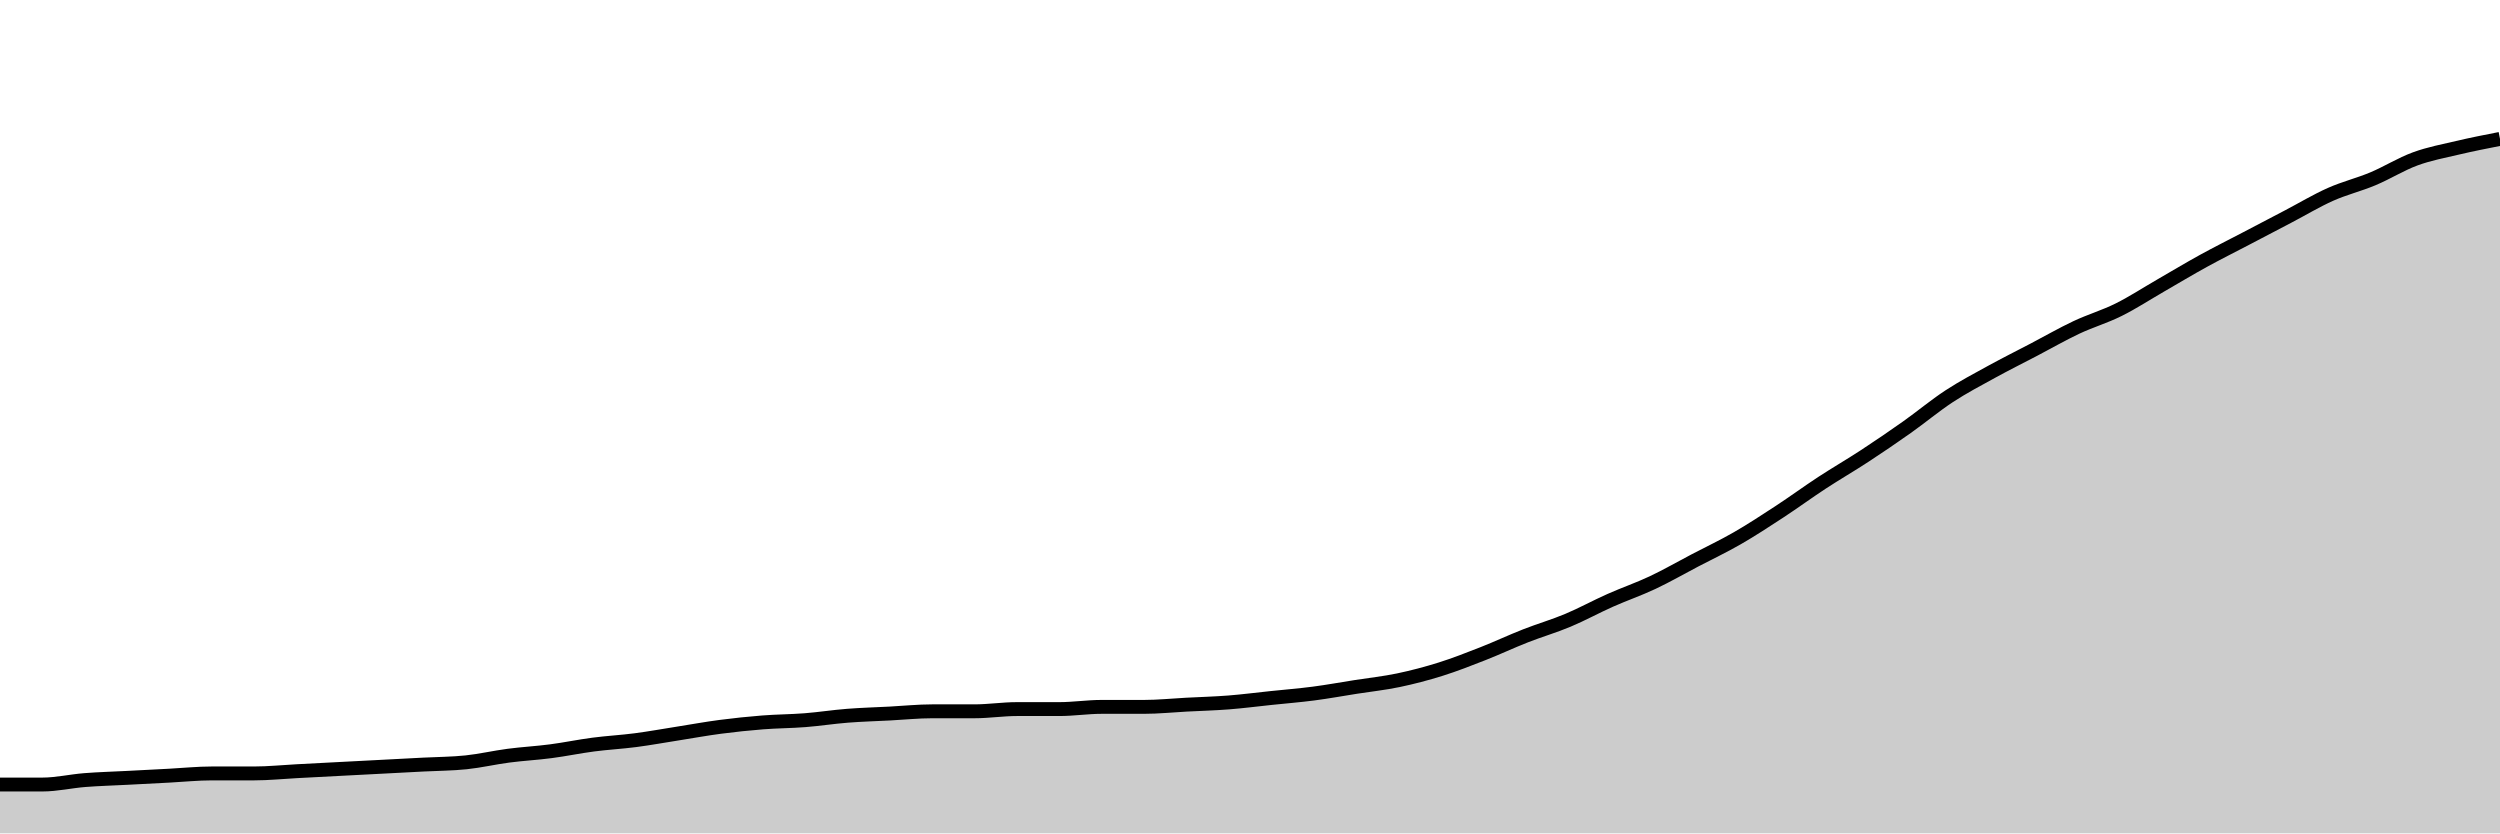
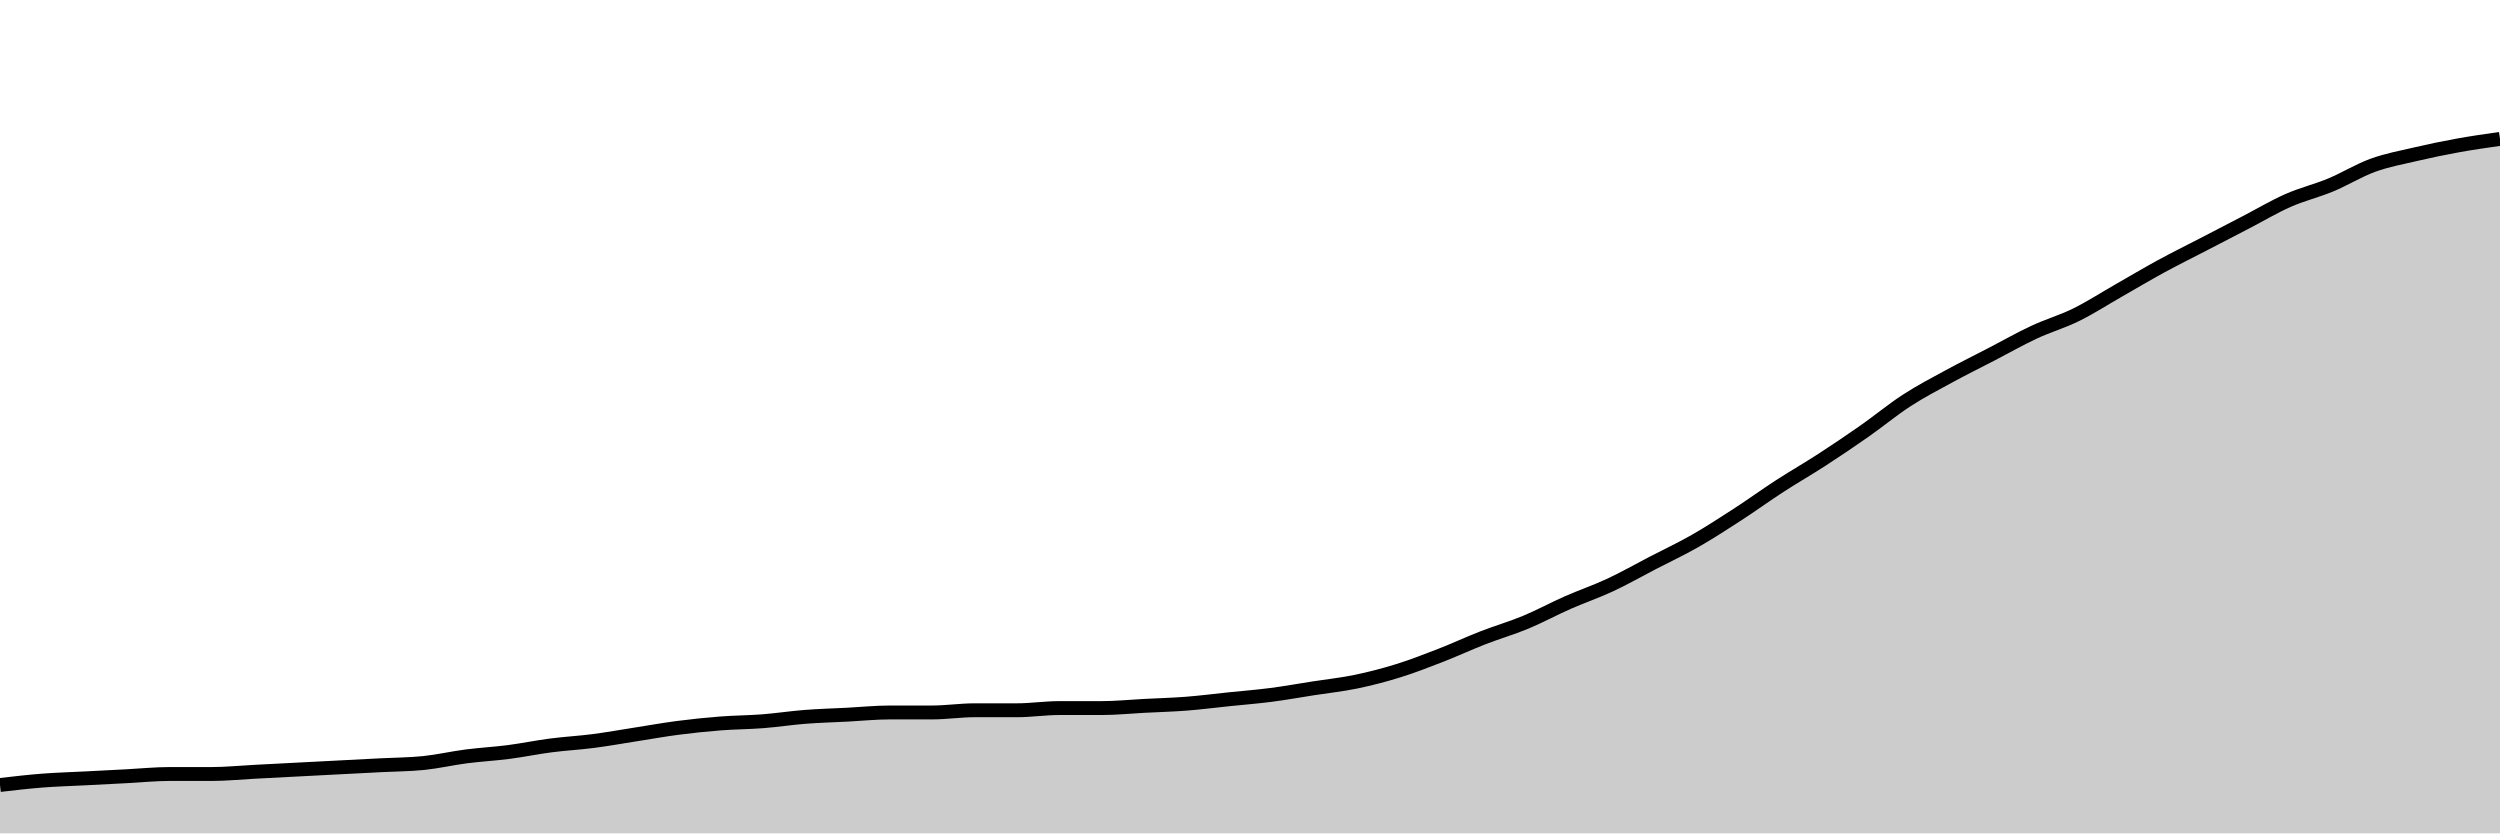
<svg xmlns="http://www.w3.org/2000/svg" viewBox="0 0 180 60">
  <g transform="translate(0,10)">
-     <path class="area" fill="rgba(0, 0, 0, 0.2)" d="M0,46.486C1.017,46.486,2.034,46.486,3.051,46.486C4.068,46.486,5.085,46.246,6.102,46.166C7.119,46.086,8.136,46.06,9.153,46.006C10.169,45.953,11.186,45.9,12.203,45.847C13.22,45.793,14.237,45.687,15.254,45.687C16.271,45.687,17.288,45.687,18.305,45.687C19.322,45.687,20.339,45.58,21.356,45.527C22.373,45.474,23.39,45.421,24.407,45.367C25.424,45.314,26.441,45.261,27.458,45.208C28.475,45.154,29.492,45.101,30.508,45.048C31.525,44.995,32.542,44.995,33.559,44.888C34.576,44.782,35.593,44.542,36.61,44.409C37.627,44.276,38.644,44.223,39.661,44.089C40.678,43.956,41.695,43.743,42.712,43.61C43.729,43.477,44.746,43.424,45.763,43.291C46.78,43.158,47.797,42.971,48.814,42.812C49.831,42.652,50.847,42.465,51.864,42.332C52.881,42.199,53.898,42.093,54.915,42.013C55.932,41.933,56.949,41.933,57.966,41.853C58.983,41.773,60,41.613,61.017,41.534C62.034,41.454,63.051,41.427,64.068,41.374C65.085,41.321,66.102,41.214,67.119,41.214C68.136,41.214,69.153,41.214,70.169,41.214C71.186,41.214,72.203,41.054,73.22,41.054C74.237,41.054,75.254,41.054,76.271,41.054C77.288,41.054,78.305,40.895,79.322,40.895C80.339,40.895,81.356,40.895,82.373,40.895C83.39,40.895,84.407,40.788,85.424,40.735C86.441,40.682,87.458,40.655,88.475,40.575C89.492,40.495,90.508,40.362,91.525,40.256C92.542,40.149,93.559,40.069,94.576,39.936C95.593,39.803,96.61,39.617,97.627,39.457C98.644,39.297,99.661,39.191,100.678,38.978C101.695,38.765,102.712,38.498,103.729,38.179C104.746,37.859,105.763,37.46,106.78,37.061C107.797,36.661,108.814,36.182,109.831,35.783C110.847,35.383,111.864,35.091,112.881,34.665C113.898,34.239,114.915,33.679,115.932,33.227C116.949,32.774,117.966,32.428,118.983,31.949C120,31.47,121.017,30.884,122.034,30.351C123.051,29.819,124.068,29.34,125.085,28.754C126.102,28.168,127.119,27.503,128.136,26.837C129.153,26.171,130.169,25.426,131.186,24.76C132.203,24.095,133.22,23.509,134.237,22.843C135.254,22.178,136.271,21.486,137.288,20.767C138.305,20.048,139.322,19.196,140.339,18.53C141.356,17.865,142.373,17.332,143.39,16.773C144.407,16.214,145.424,15.708,146.441,15.176C147.458,14.643,148.475,14.058,149.492,13.578C150.508,13.099,151.525,12.806,152.542,12.3C153.559,11.794,154.576,11.129,155.593,10.543C156.61,9.957,157.627,9.345,158.644,8.786C159.661,8.227,160.678,7.721,161.695,7.188C162.712,6.656,163.729,6.124,164.746,5.591C165.763,5.059,166.78,4.446,167.797,3.994C168.814,3.541,169.831,3.301,170.847,2.875C171.864,2.449,172.881,1.81,173.898,1.438C174.915,1.065,175.932,0.879,176.949,0.639C177.966,0.399,178.983,0.2,180,0L180,50C178.983,50,177.966,50,176.949,50C175.932,50,174.915,50,173.898,50C172.881,50,171.864,50,170.847,50C169.831,50,168.814,50,167.797,50C166.78,50,165.763,50,164.746,50C163.729,50,162.712,50,161.695,50C160.678,50,159.661,50,158.644,50C157.627,50,156.61,50,155.593,50C154.576,50,153.559,50,152.542,50C151.525,50,150.508,50,149.492,50C148.475,50,147.458,50,146.441,50C145.424,50,144.407,50,143.39,50C142.373,50,141.356,50,140.339,50C139.322,50,138.305,50,137.288,50C136.271,50,135.254,50,134.237,50C133.22,50,132.203,50,131.186,50C130.169,50,129.153,50,128.136,50C127.119,50,126.102,50,125.085,50C124.068,50,123.051,50,122.034,50C121.017,50,120,50,118.983,50C117.966,50,116.949,50,115.932,50C114.915,50,113.898,50,112.881,50C111.864,50,110.847,50,109.831,50C108.814,50,107.797,50,106.78,50C105.763,50,104.746,50,103.729,50C102.712,50,101.695,50,100.678,50C99.661,50,98.644,50,97.627,50C96.61,50,95.593,50,94.576,50C93.559,50,92.542,50,91.525,50C90.508,50,89.492,50,88.475,50C87.458,50,86.441,50,85.424,50C84.407,50,83.39,50,82.373,50C81.356,50,80.339,50,79.322,50C78.305,50,77.288,50,76.271,50C75.254,50,74.237,50,73.22,50C72.203,50,71.186,50,70.169,50C69.153,50,68.136,50,67.119,50C66.102,50,65.085,50,64.068,50C63.051,50,62.034,50,61.017,50C60,50,58.983,50,57.966,50C56.949,50,55.932,50,54.915,50C53.898,50,52.881,50,51.864,50C50.847,50,49.831,50,48.814,50C47.797,50,46.78,50,45.763,50C44.746,50,43.729,50,42.712,50C41.695,50,40.678,50,39.661,50C38.644,50,37.627,50,36.61,50C35.593,50,34.576,50,33.559,50C32.542,50,31.525,50,30.508,50C29.492,50,28.475,50,27.458,50C26.441,50,25.424,50,24.407,50C23.39,50,22.373,50,21.356,50C20.339,50,19.322,50,18.305,50C17.288,50,16.271,50,15.254,50C14.237,50,13.22,50,12.203,50C11.186,50,10.169,50,9.153,50C8.136,50,7.119,50,6.102,50C5.085,50,4.068,50,3.051,50C2.034,50,1.017,50,0,50Z" />
-     <path class="line" stroke="black" fill="none" d="M0,46.486C1.017,46.486,2.034,46.486,3.051,46.486C4.068,46.486,5.085,46.246,6.102,46.166C7.119,46.086,8.136,46.06,9.153,46.006C10.169,45.953,11.186,45.9,12.203,45.847C13.22,45.793,14.237,45.687,15.254,45.687C16.271,45.687,17.288,45.687,18.305,45.687C19.322,45.687,20.339,45.58,21.356,45.527C22.373,45.474,23.39,45.421,24.407,45.367C25.424,45.314,26.441,45.261,27.458,45.208C28.475,45.154,29.492,45.101,30.508,45.048C31.525,44.995,32.542,44.995,33.559,44.888C34.576,44.782,35.593,44.542,36.61,44.409C37.627,44.276,38.644,44.223,39.661,44.089C40.678,43.956,41.695,43.743,42.712,43.61C43.729,43.477,44.746,43.424,45.763,43.291C46.78,43.158,47.797,42.971,48.814,42.812C49.831,42.652,50.847,42.465,51.864,42.332C52.881,42.199,53.898,42.093,54.915,42.013C55.932,41.933,56.949,41.933,57.966,41.853C58.983,41.773,60,41.613,61.017,41.534C62.034,41.454,63.051,41.427,64.068,41.374C65.085,41.321,66.102,41.214,67.119,41.214C68.136,41.214,69.153,41.214,70.169,41.214C71.186,41.214,72.203,41.054,73.22,41.054C74.237,41.054,75.254,41.054,76.271,41.054C77.288,41.054,78.305,40.895,79.322,40.895C80.339,40.895,81.356,40.895,82.373,40.895C83.39,40.895,84.407,40.788,85.424,40.735C86.441,40.682,87.458,40.655,88.475,40.575C89.492,40.495,90.508,40.362,91.525,40.256C92.542,40.149,93.559,40.069,94.576,39.936C95.593,39.803,96.61,39.617,97.627,39.457C98.644,39.297,99.661,39.191,100.678,38.978C101.695,38.765,102.712,38.498,103.729,38.179C104.746,37.859,105.763,37.46,106.78,37.061C107.797,36.661,108.814,36.182,109.831,35.783C110.847,35.383,111.864,35.091,112.881,34.665C113.898,34.239,114.915,33.679,115.932,33.227C116.949,32.774,117.966,32.428,118.983,31.949C120,31.47,121.017,30.884,122.034,30.351C123.051,29.819,124.068,29.34,125.085,28.754C126.102,28.168,127.119,27.503,128.136,26.837C129.153,26.171,130.169,25.426,131.186,24.76C132.203,24.095,133.22,23.509,134.237,22.843C135.254,22.178,136.271,21.486,137.288,20.767C138.305,20.048,139.322,19.196,140.339,18.53C141.356,17.865,142.373,17.332,143.39,16.773C144.407,16.214,145.424,15.708,146.441,15.176C147.458,14.643,148.475,14.058,149.492,13.578C150.508,13.099,151.525,12.806,152.542,12.3C153.559,11.794,154.576,11.129,155.593,10.543C156.61,9.957,157.627,9.345,158.644,8.786C159.661,8.227,160.678,7.721,161.695,7.188C162.712,6.656,163.729,6.124,164.746,5.591C165.763,5.059,166.78,4.446,167.797,3.994C168.814,3.541,169.831,3.301,170.847,2.875C171.864,2.449,172.881,1.81,173.898,1.438C174.915,1.065,175.932,0.879,176.949,0.639C177.966,0.399,178.983,0.2,180,0" />
+     <path class="area" fill="rgba(0, 0, 0, 0.2)" d="M0,46.519C1.017,46.4,2.034,46.282,3.051,46.203C4.068,46.123,5.085,46.097,6.102,46.044C7.119,45.992,8.136,45.939,9.153,45.886C10.169,45.833,11.186,45.728,12.203,45.728C13.22,45.728,14.237,45.728,15.254,45.728C16.271,45.728,17.288,45.622,18.305,45.57C19.322,45.517,20.339,45.464,21.356,45.411C22.373,45.359,23.39,45.306,24.407,45.253C25.424,45.2,26.441,45.148,27.458,45.095C28.475,45.042,29.492,45.042,30.508,44.937C31.525,44.831,32.542,44.594,33.559,44.462C34.576,44.33,35.593,44.277,36.61,44.146C37.627,44.014,38.644,43.803,39.661,43.671C40.678,43.539,41.695,43.486,42.712,43.354C43.729,43.223,44.746,43.038,45.763,42.88C46.78,42.722,47.797,42.537,48.814,42.405C49.831,42.273,50.847,42.168,51.864,42.089C52.881,42.009,53.898,42.009,54.915,41.93C55.932,41.851,56.949,41.693,57.966,41.614C58.983,41.535,60,41.508,61.017,41.456C62.034,41.403,63.051,41.297,64.068,41.297C65.085,41.297,66.102,41.297,67.119,41.297C68.136,41.297,69.153,41.139,70.169,41.139C71.186,41.139,72.203,41.139,73.22,41.139C74.237,41.139,75.254,40.981,76.271,40.981C77.288,40.981,78.305,40.981,79.322,40.981C80.339,40.981,81.356,40.876,82.373,40.823C83.39,40.77,84.407,40.744,85.424,40.665C86.441,40.585,87.458,40.454,88.475,40.348C89.492,40.243,90.508,40.164,91.525,40.032C92.542,39.9,93.559,39.715,94.576,39.557C95.593,39.399,96.61,39.293,97.627,39.082C98.644,38.871,99.661,38.608,100.678,38.291C101.695,37.975,102.712,37.579,103.729,37.184C104.746,36.788,105.763,36.313,106.78,35.918C107.797,35.522,108.814,35.232,109.831,34.81C110.847,34.388,111.864,33.834,112.881,33.386C113.898,32.938,114.915,32.595,115.932,32.12C116.949,31.646,117.966,31.065,118.983,30.538C120,30.011,121.017,29.536,122.034,28.956C123.051,28.376,124.068,27.716,125.085,27.057C126.102,26.398,127.119,25.659,128.136,25C129.153,24.341,130.169,23.761,131.186,23.101C132.203,22.442,133.22,21.756,134.237,21.044C135.254,20.332,136.271,19.488,137.288,18.829C138.305,18.17,139.322,17.642,140.339,17.089C141.356,16.535,142.373,16.034,143.39,15.506C144.407,14.979,145.424,14.399,146.441,13.924C147.458,13.449,148.475,13.159,149.492,12.658C150.508,12.157,151.525,11.498,152.542,10.918C153.559,10.338,154.576,9.731,155.593,9.177C156.61,8.623,157.627,8.122,158.644,7.595C159.661,7.068,160.678,6.54,161.695,6.013C162.712,5.485,163.729,4.879,164.746,4.43C165.763,3.982,166.78,3.745,167.797,3.323C168.814,2.901,169.831,2.268,170.847,1.899C171.864,1.53,172.881,1.345,173.898,1.108C174.915,0.87,175.932,0.659,176.949,0.475C177.966,0.29,178.983,0.145,180,0L180,50C178.983,50,177.966,50,176.949,50C175.932,50,174.915,50,173.898,50C172.881,50,171.864,50,170.847,50C169.831,50,168.814,50,167.797,50C166.78,50,165.763,50,164.746,50C163.729,50,162.712,50,161.695,50C160.678,50,159.661,50,158.644,50C157.627,50,156.61,50,155.593,50C154.576,50,153.559,50,152.542,50C151.525,50,150.508,50,149.492,50C148.475,50,147.458,50,146.441,50C145.424,50,144.407,50,143.39,50C142.373,50,141.356,50,140.339,50C139.322,50,138.305,50,137.288,50C136.271,50,135.254,50,134.237,50C133.22,50,132.203,50,131.186,50C130.169,50,129.153,50,128.136,50C127.119,50,126.102,50,125.085,50C124.068,50,123.051,50,122.034,50C121.017,50,120,50,118.983,50C117.966,50,116.949,50,115.932,50C114.915,50,113.898,50,112.881,50C111.864,50,110.847,50,109.831,50C108.814,50,107.797,50,106.78,50C105.763,50,104.746,50,103.729,50C102.712,50,101.695,50,100.678,50C99.661,50,98.644,50,97.627,50C96.61,50,95.593,50,94.576,50C93.559,50,92.542,50,91.525,50C90.508,50,89.492,50,88.475,50C87.458,50,86.441,50,85.424,50C84.407,50,83.39,50,82.373,50C81.356,50,80.339,50,79.322,50C78.305,50,77.288,50,76.271,50C75.254,50,74.237,50,73.22,50C72.203,50,71.186,50,70.169,50C69.153,50,68.136,50,67.119,50C66.102,50,65.085,50,64.068,50C63.051,50,62.034,50,61.017,50C60,50,58.983,50,57.966,50C56.949,50,55.932,50,54.915,50C53.898,50,52.881,50,51.864,50C50.847,50,49.831,50,48.814,50C47.797,50,46.78,50,45.763,50C44.746,50,43.729,50,42.712,50C41.695,50,40.678,50,39.661,50C38.644,50,37.627,50,36.61,50C35.593,50,34.576,50,33.559,50C32.542,50,31.525,50,30.508,50C29.492,50,28.475,50,27.458,50C26.441,50,25.424,50,24.407,50C23.39,50,22.373,50,21.356,50C20.339,50,19.322,50,18.305,50C17.288,50,16.271,50,15.254,50C14.237,50,13.22,50,12.203,50C11.186,50,10.169,50,9.153,50C8.136,50,7.119,50,6.102,50C5.085,50,4.068,50,3.051,50C2.034,50,1.017,50,0,50Z" />
+     <path class="line" stroke="black" fill="none" d="M0,46.519C1.017,46.4,2.034,46.282,3.051,46.203C4.068,46.123,5.085,46.097,6.102,46.044C7.119,45.992,8.136,45.939,9.153,45.886C10.169,45.833,11.186,45.728,12.203,45.728C13.22,45.728,14.237,45.728,15.254,45.728C16.271,45.728,17.288,45.622,18.305,45.57C19.322,45.517,20.339,45.464,21.356,45.411C22.373,45.359,23.39,45.306,24.407,45.253C25.424,45.2,26.441,45.148,27.458,45.095C28.475,45.042,29.492,45.042,30.508,44.937C31.525,44.831,32.542,44.594,33.559,44.462C34.576,44.33,35.593,44.277,36.61,44.146C37.627,44.014,38.644,43.803,39.661,43.671C40.678,43.539,41.695,43.486,42.712,43.354C43.729,43.223,44.746,43.038,45.763,42.88C46.78,42.722,47.797,42.537,48.814,42.405C49.831,42.273,50.847,42.168,51.864,42.089C52.881,42.009,53.898,42.009,54.915,41.93C55.932,41.851,56.949,41.693,57.966,41.614C58.983,41.535,60,41.508,61.017,41.456C62.034,41.403,63.051,41.297,64.068,41.297C65.085,41.297,66.102,41.297,67.119,41.297C68.136,41.297,69.153,41.139,70.169,41.139C71.186,41.139,72.203,41.139,73.22,41.139C74.237,41.139,75.254,40.981,76.271,40.981C77.288,40.981,78.305,40.981,79.322,40.981C80.339,40.981,81.356,40.876,82.373,40.823C83.39,40.77,84.407,40.744,85.424,40.665C86.441,40.585,87.458,40.454,88.475,40.348C89.492,40.243,90.508,40.164,91.525,40.032C92.542,39.9,93.559,39.715,94.576,39.557C95.593,39.399,96.61,39.293,97.627,39.082C98.644,38.871,99.661,38.608,100.678,38.291C101.695,37.975,102.712,37.579,103.729,37.184C104.746,36.788,105.763,36.313,106.78,35.918C107.797,35.522,108.814,35.232,109.831,34.81C110.847,34.388,111.864,33.834,112.881,33.386C113.898,32.938,114.915,32.595,115.932,32.12C116.949,31.646,117.966,31.065,118.983,30.538C120,30.011,121.017,29.536,122.034,28.956C123.051,28.376,124.068,27.716,125.085,27.057C126.102,26.398,127.119,25.659,128.136,25C129.153,24.341,130.169,23.761,131.186,23.101C132.203,22.442,133.22,21.756,134.237,21.044C135.254,20.332,136.271,19.488,137.288,18.829C138.305,18.17,139.322,17.642,140.339,17.089C141.356,16.535,142.373,16.034,143.39,15.506C144.407,14.979,145.424,14.399,146.441,13.924C147.458,13.449,148.475,13.159,149.492,12.658C150.508,12.157,151.525,11.498,152.542,10.918C153.559,10.338,154.576,9.731,155.593,9.177C156.61,8.623,157.627,8.122,158.644,7.595C159.661,7.068,160.678,6.54,161.695,6.013C162.712,5.485,163.729,4.879,164.746,4.43C165.763,3.982,166.78,3.745,167.797,3.323C168.814,2.901,169.831,2.268,170.847,1.899C171.864,1.53,172.881,1.345,173.898,1.108C174.915,0.87,175.932,0.659,176.949,0.475C177.966,0.29,178.983,0.145,180,0" />
  </g>
</svg>
